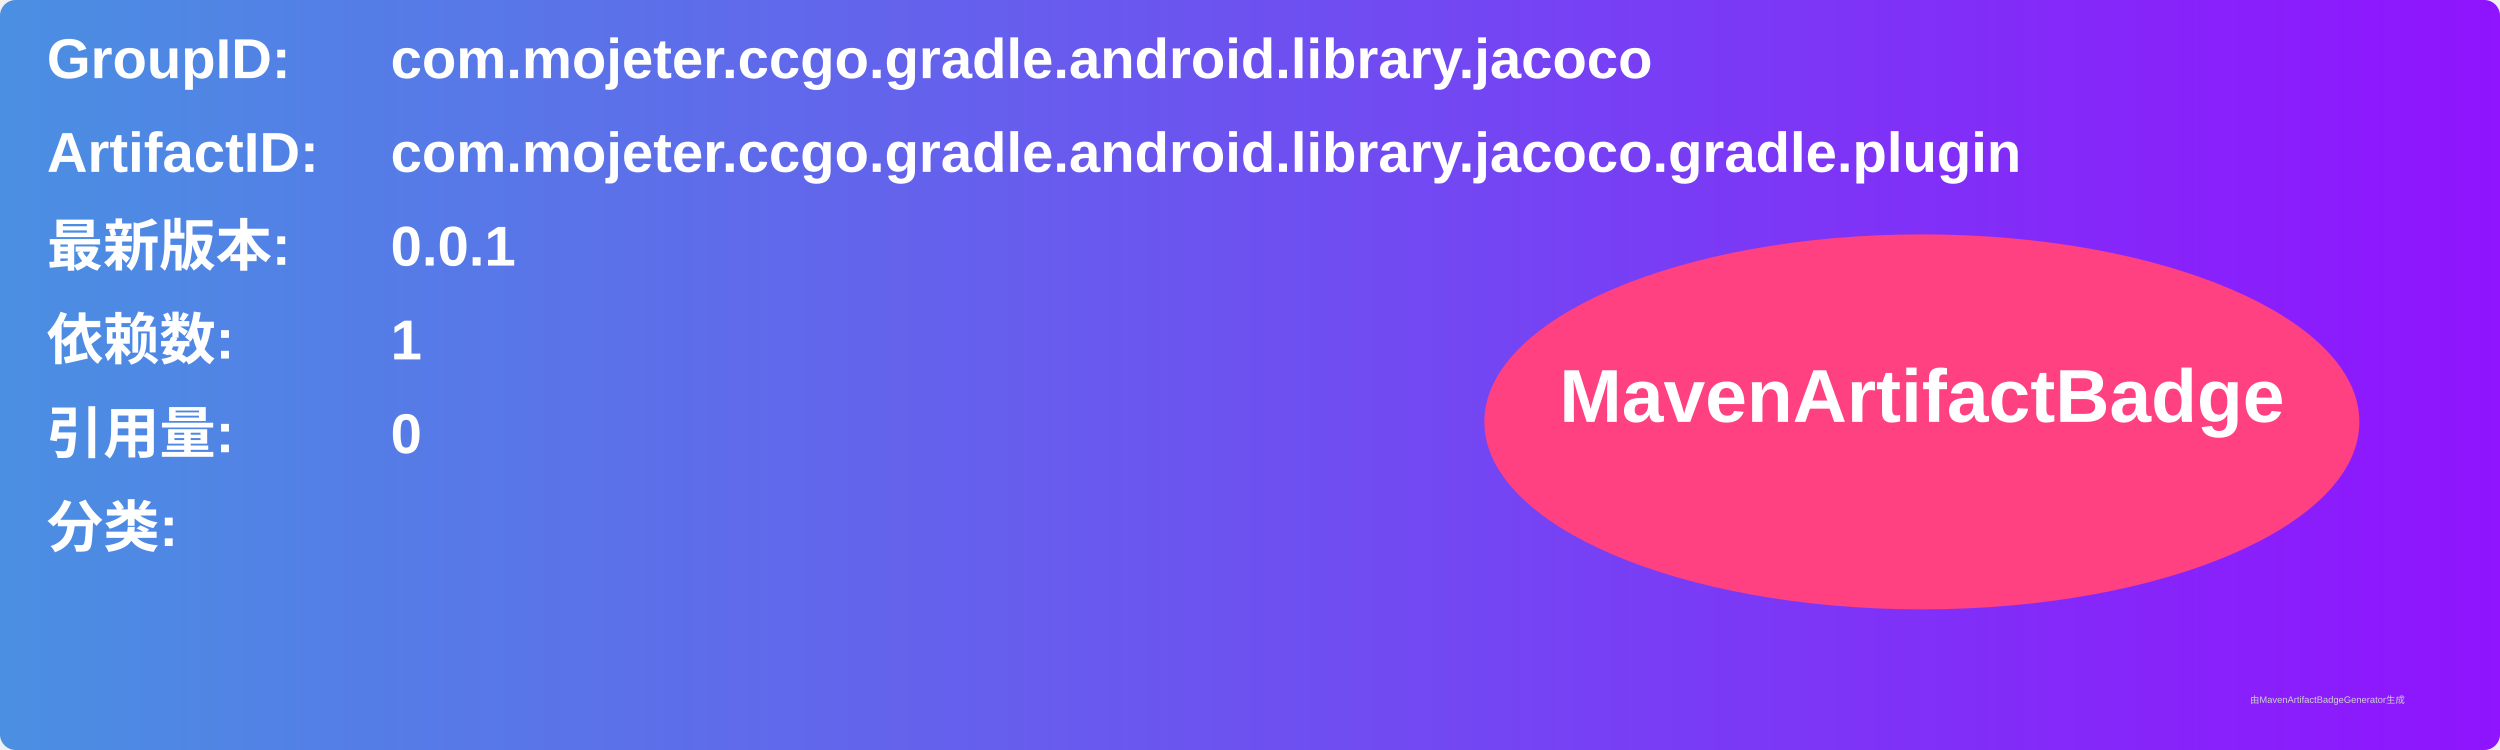
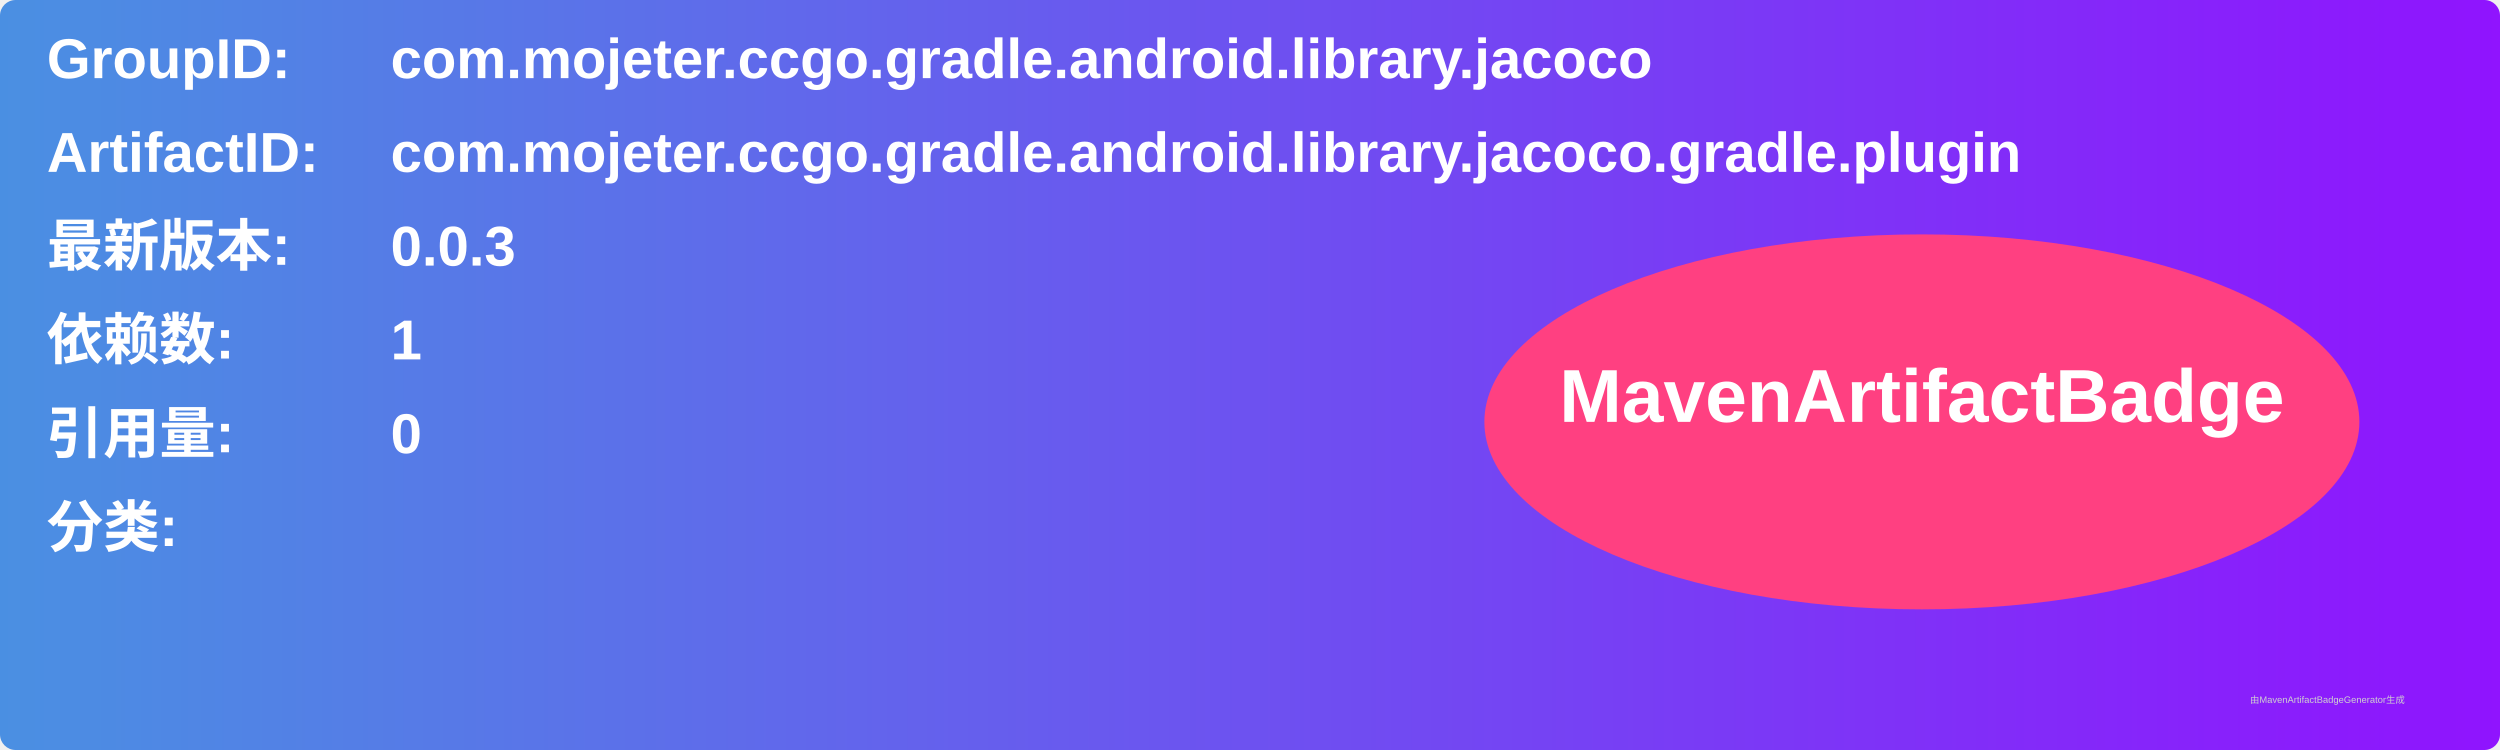
<svg xmlns="http://www.w3.org/2000/svg" width="800" height="240" viewBox="0 0 800 240">
  <linearGradient id="grad" x1="0%" y1="0%" x2="100%" y2="0%">
    <stop offset="0%" stop-color="#4a90e2" />
    <stop offset="100%" stop-color="#9013fe" />
  </linearGradient>
  <rect width="100%" height="100%" rx="5" ry="5" fill="url(#grad)" />
  <g transform="translate(15, 15)">
    <text x="0" y="10" font-family="Arial" font-size="18" fill="white" font-weight="bold" width="260">GroupID:</text>
    <text x="110" y="10" font-family="Arial" font-size="18" fill="white" font-weight="bold" width="460">com.mojeter.ccgo.gradle.android.library.jacoco</text>
    <text x="0" y="40" font-family="Arial" font-size="18" fill="white" font-weight="bold" width="260">ArtifactID:</text>
    <text x="110" y="40" font-family="Arial" font-size="18" fill="white" font-weight="bold" width="460">com.mojeter.ccgo.gradle.android.library.jacoco.gradle.plugin</text>
    <text x="0" y="70" font-family="Arial" font-size="18" fill="white" font-weight="bold">最新版本:</text>
    <text x="110" y="70" font-family="Arial" font-size="18" fill="white" font-weight="bold">
-       <tspan font-weight="bold">0.0.1</tspan>
+       <tspan font-weight="bold">0.0.3</tspan>
    </text>
    <text x="0" y="100" font-family="Arial" font-size="18" fill="white" font-weight="bold">依赖数: </text>
    <text x="110" y="100" font-family="Arial" font-size="18" fill="white">
      <tspan font-weight="bold">1</tspan>
    </text>
    <text x="0" y="130" font-family="Arial" font-size="18" fill="white" font-weight="bold">引用量: </text>
    <text x="110" y="130" font-family="Arial" font-size="18" fill="white">
      <tspan font-weight="bold">0</tspan>
    </text>
    <text x="0" y="160" font-family="Arial" font-size="18" fill="white" font-weight="bold">分类:</text>
    <text x="10" y="190" font-family="Arial" font-size="10" fill="white">
      <tspan font-weight="bold" />
    </text>
    <ellipse cx="600" cy="120" rx="140" ry="60" fill="#ff4081" />
    <text x="600" y="120" text-anchor="middle" font-family="Arial" font-size="24" fill="white" font-weight="bold">MavenArtifactBadge</text>
  </g>
  <text x="720" y="225" font-family="Arial" font-size="3" fill="#d0d0d0">由MavenArtifactBadgeGenerator生成</text>
</svg>
